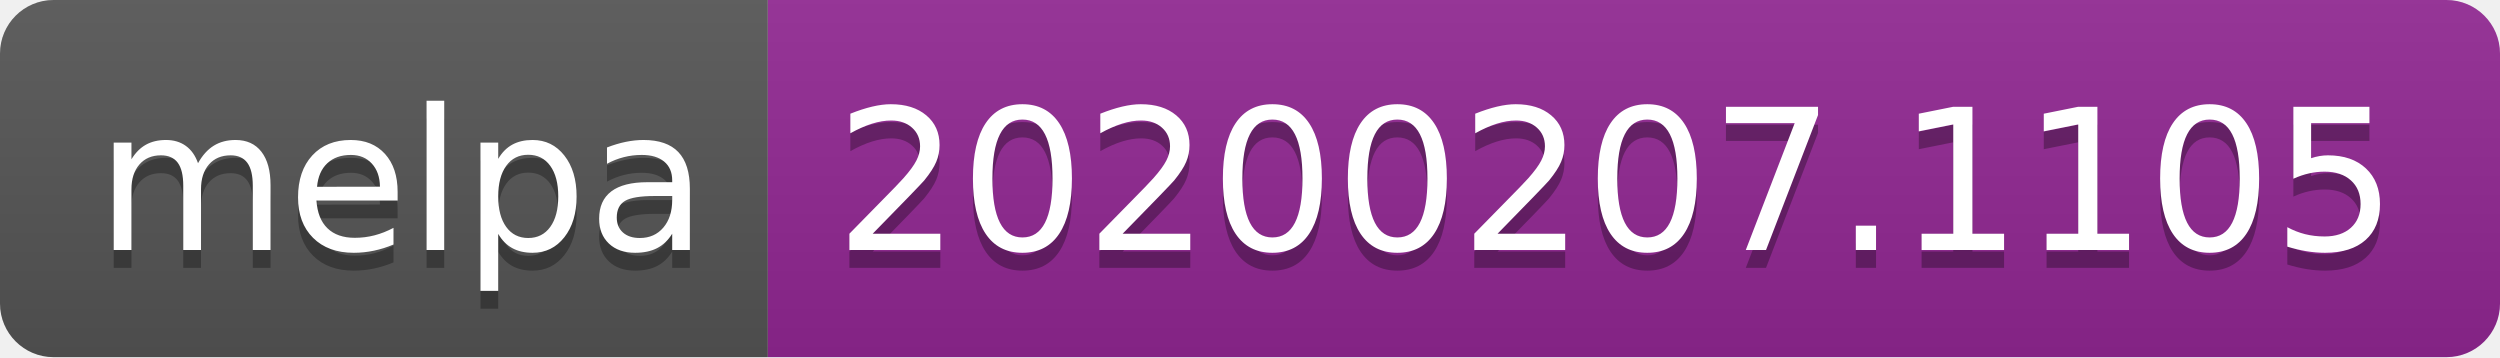
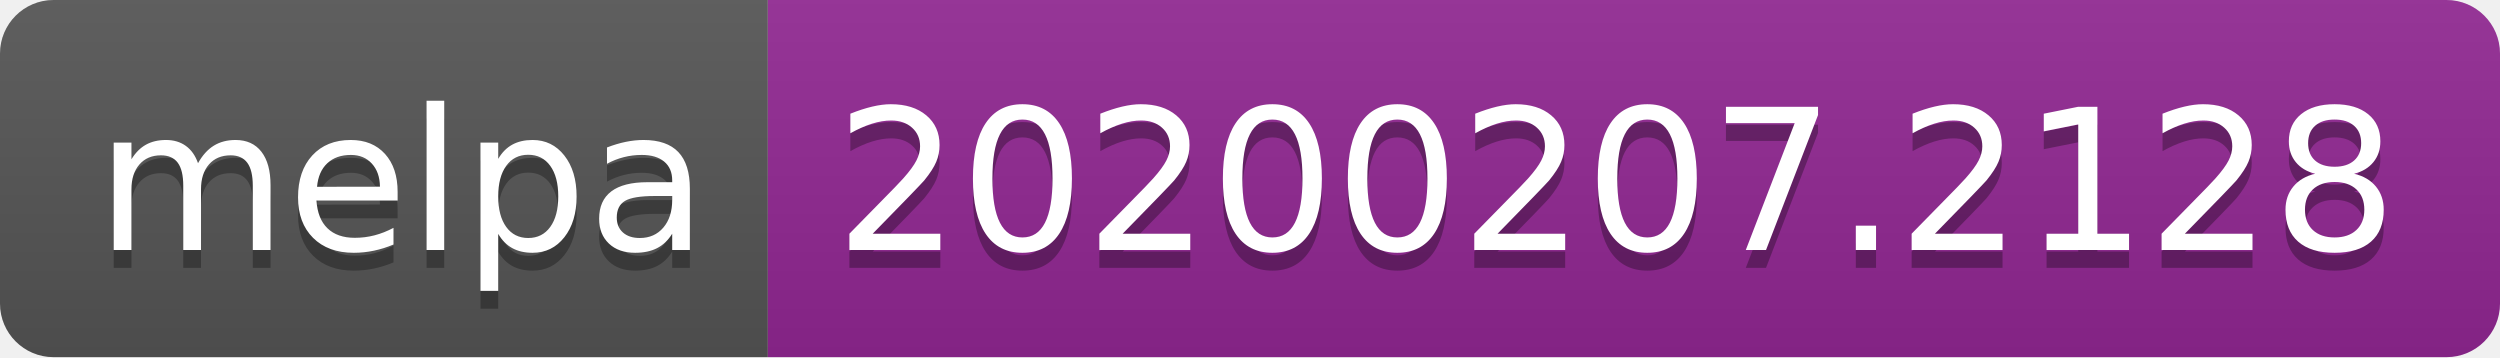
<svg xmlns="http://www.w3.org/2000/svg" width="140" height="20">
  <linearGradient id="b" x2="0" y2="100%">
    <stop offset="0" stop-color="#bbb" stop-opacity=".1" />
    <stop offset="1" stop-opacity=".1" />
  </linearGradient>
  <clipPath id="a">
    <rect width="140" height="20" rx="3" fill="#fff" />
  </clipPath>
  <g clip-path="url(#a)">
    <path fill="#555" d="M0 0h43v20H0z" />
    <path fill="#922793" d="M43 0h97v20H43z" />
    <path fill="url(#b)" d="M0 0h140v20H0z" />
  </g>
  <g fill="#fff" text-anchor="middle" font-family="DejaVu Sans,Verdana,Geneva,sans-serif" font-size="110">
    <text x="225" y="150" fill="#010101" fill-opacity=".3" transform="scale(.1)" textLength="330">melpa</text>
    <text x="225" y="140" transform="scale(.1)" textLength="330">melpa</text>
-     <text x="905" y="150" fill="#010101" fill-opacity=".3" transform="scale(.1)" textLength="870">20200207.1105</text>
-     <text x="905" y="140" transform="scale(.1)" textLength="870">20200207.1105</text>
+     <text x="905" y="150" fill="#010101" fill-opacity=".3" transform="scale(.1)" textLength="870">20200207.2128</text>
+     <text x="905" y="140" transform="scale(.1)" textLength="870">20200207.2128</text>
  </g>
</svg>
